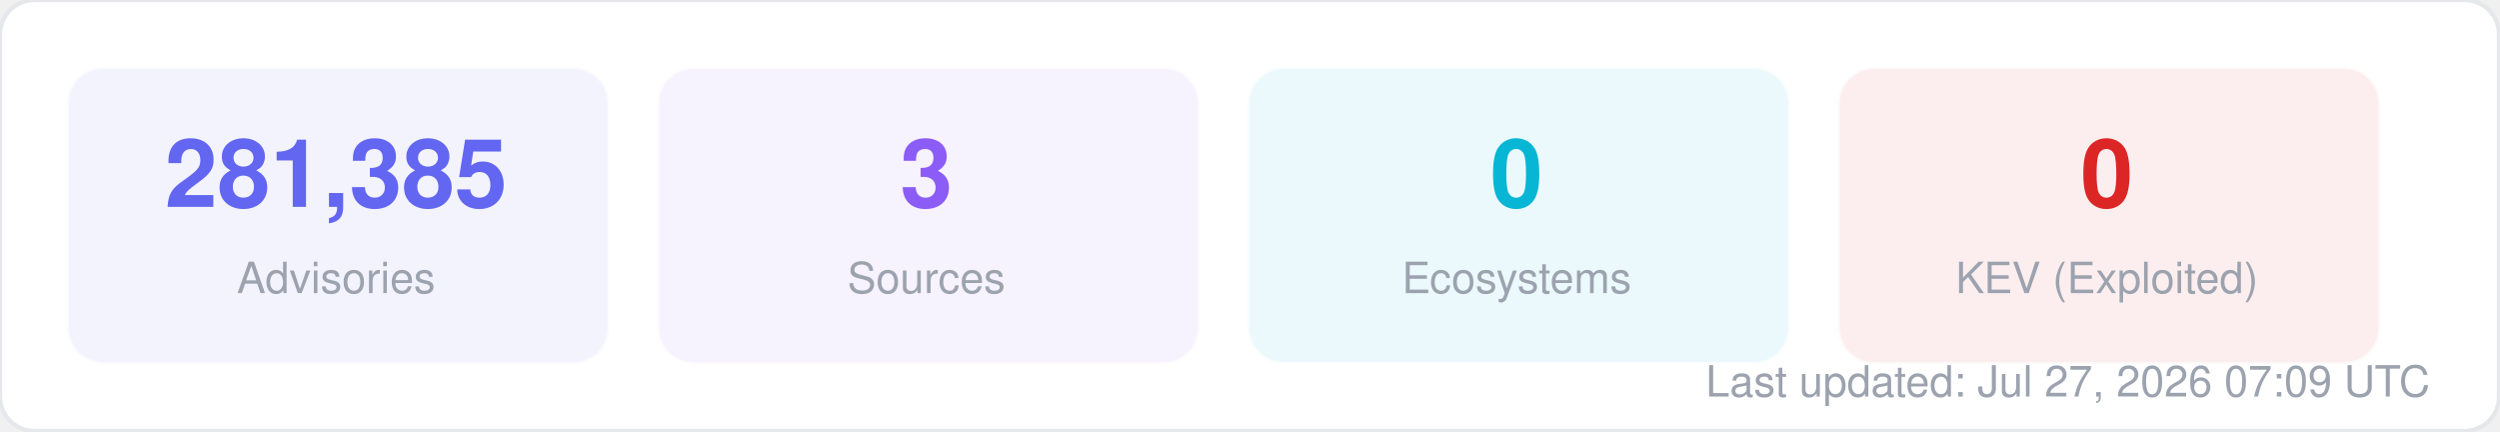
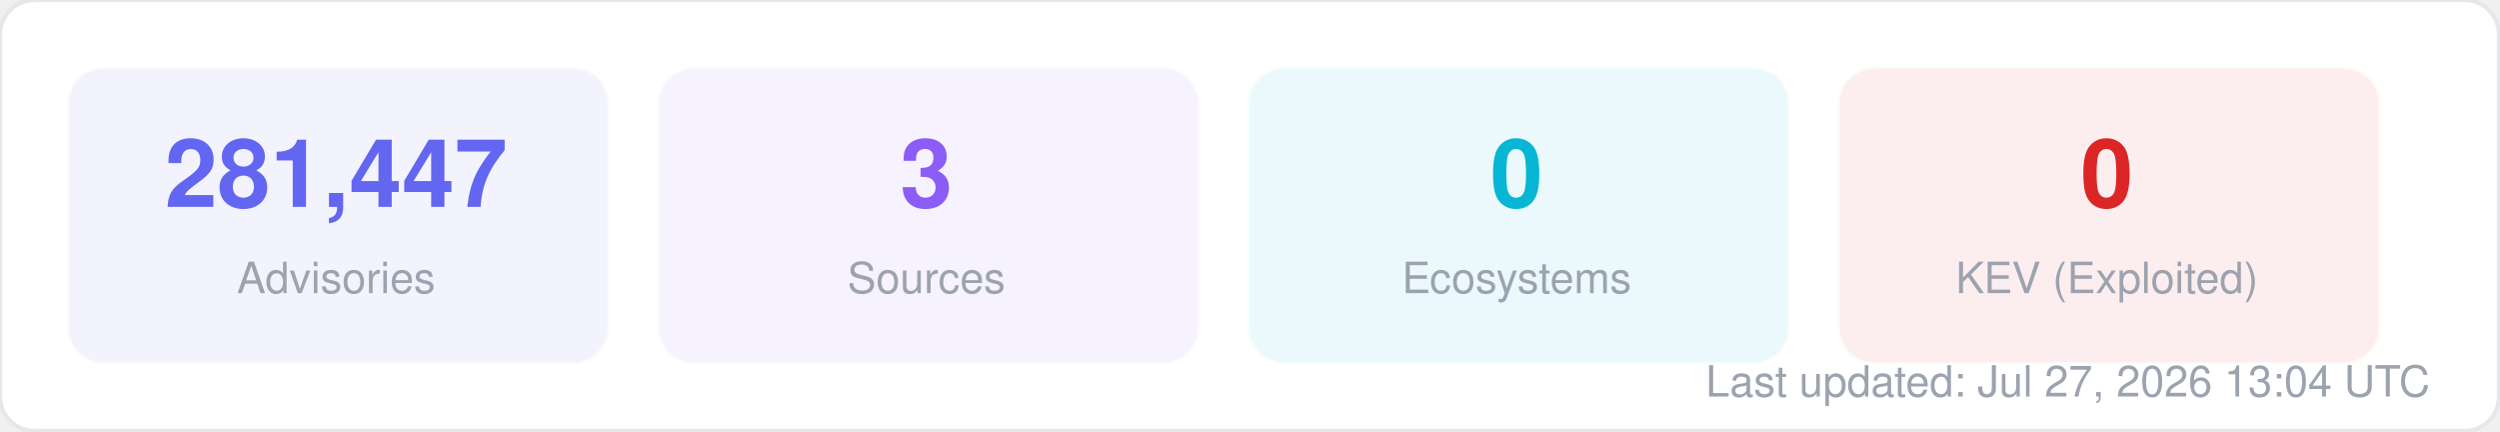
<svg xmlns="http://www.w3.org/2000/svg" width="580" height="100" viewBox="0 0 580 100" fill="none">
  <style>
  text { font-family: -apple-system, BlinkMacSystemFont, "Segoe UI", Helvetica, Arial, sans-serif; }
  .title { font-size: 14px; font-weight: 700; fill: #1f2937; }
  .label { font-size: 11px; fill: #6b7280; }
  .value { font-size: 11px; font-weight: 600; fill: #374151; }
  .big-number { font-size: 28px; font-weight: 800; fill: #111827; }
  .sub { font-size: 10px; fill: #9ca3af; }
</style>
  <rect width="580" height="100" rx="8" fill="#ffffff" stroke="#e5e7eb" stroke-width="1" />
  <rect x="16" y="16" width="125" height="68" rx="8" fill="#6366f1" opacity="0.08" stroke="#6366f1" stroke-width="1" stroke-opacity="0.3" />
-   <text x="78" y="48" text-anchor="middle" class="big-number" style="font-size:22px; fill:#6366f1">281,385</text>
+   <text x="78" y="48" text-anchor="middle" class="big-number" style="font-size:22px; fill:#6366f1">281,447</text>
  <text x="78" y="68" text-anchor="middle" class="sub">Advisories</text>
  <rect x="153" y="16" width="125" height="68" rx="8" fill="#8b5cf6" opacity="0.08" stroke="#8b5cf6" stroke-width="1" stroke-opacity="0.3" />
  <text x="215" y="48" text-anchor="middle" class="big-number" style="font-size:22px; fill:#8b5cf6">3</text>
  <text x="215" y="68" text-anchor="middle" class="sub">Sources</text>
  <rect x="290" y="16" width="125" height="68" rx="8" fill="#06b6d4" opacity="0.08" stroke="#06b6d4" stroke-width="1" stroke-opacity="0.3" />
  <text x="352" y="48" text-anchor="middle" class="big-number" style="font-size:22px; fill:#06b6d4">0</text>
  <text x="352" y="68" text-anchor="middle" class="sub">Ecosystems</text>
  <rect x="427" y="16" width="125" height="68" rx="8" fill="#dc2626" opacity="0.08" stroke="#dc2626" stroke-width="1" stroke-opacity="0.3" />
  <text x="489" y="48" text-anchor="middle" class="big-number" style="font-size:22px; fill:#dc2626">0</text>
  <text x="489" y="68" text-anchor="middle" class="sub">KEV (Exploited)</text>
-   <text x="564" y="92" text-anchor="end" class="sub">Last updated: Jul 27, 2026 07:09 UTC</text>
+   <text x="564" y="92" text-anchor="end" class="sub">Last updated: Jul 27, 2026 13:04 UTC</text>
</svg>
